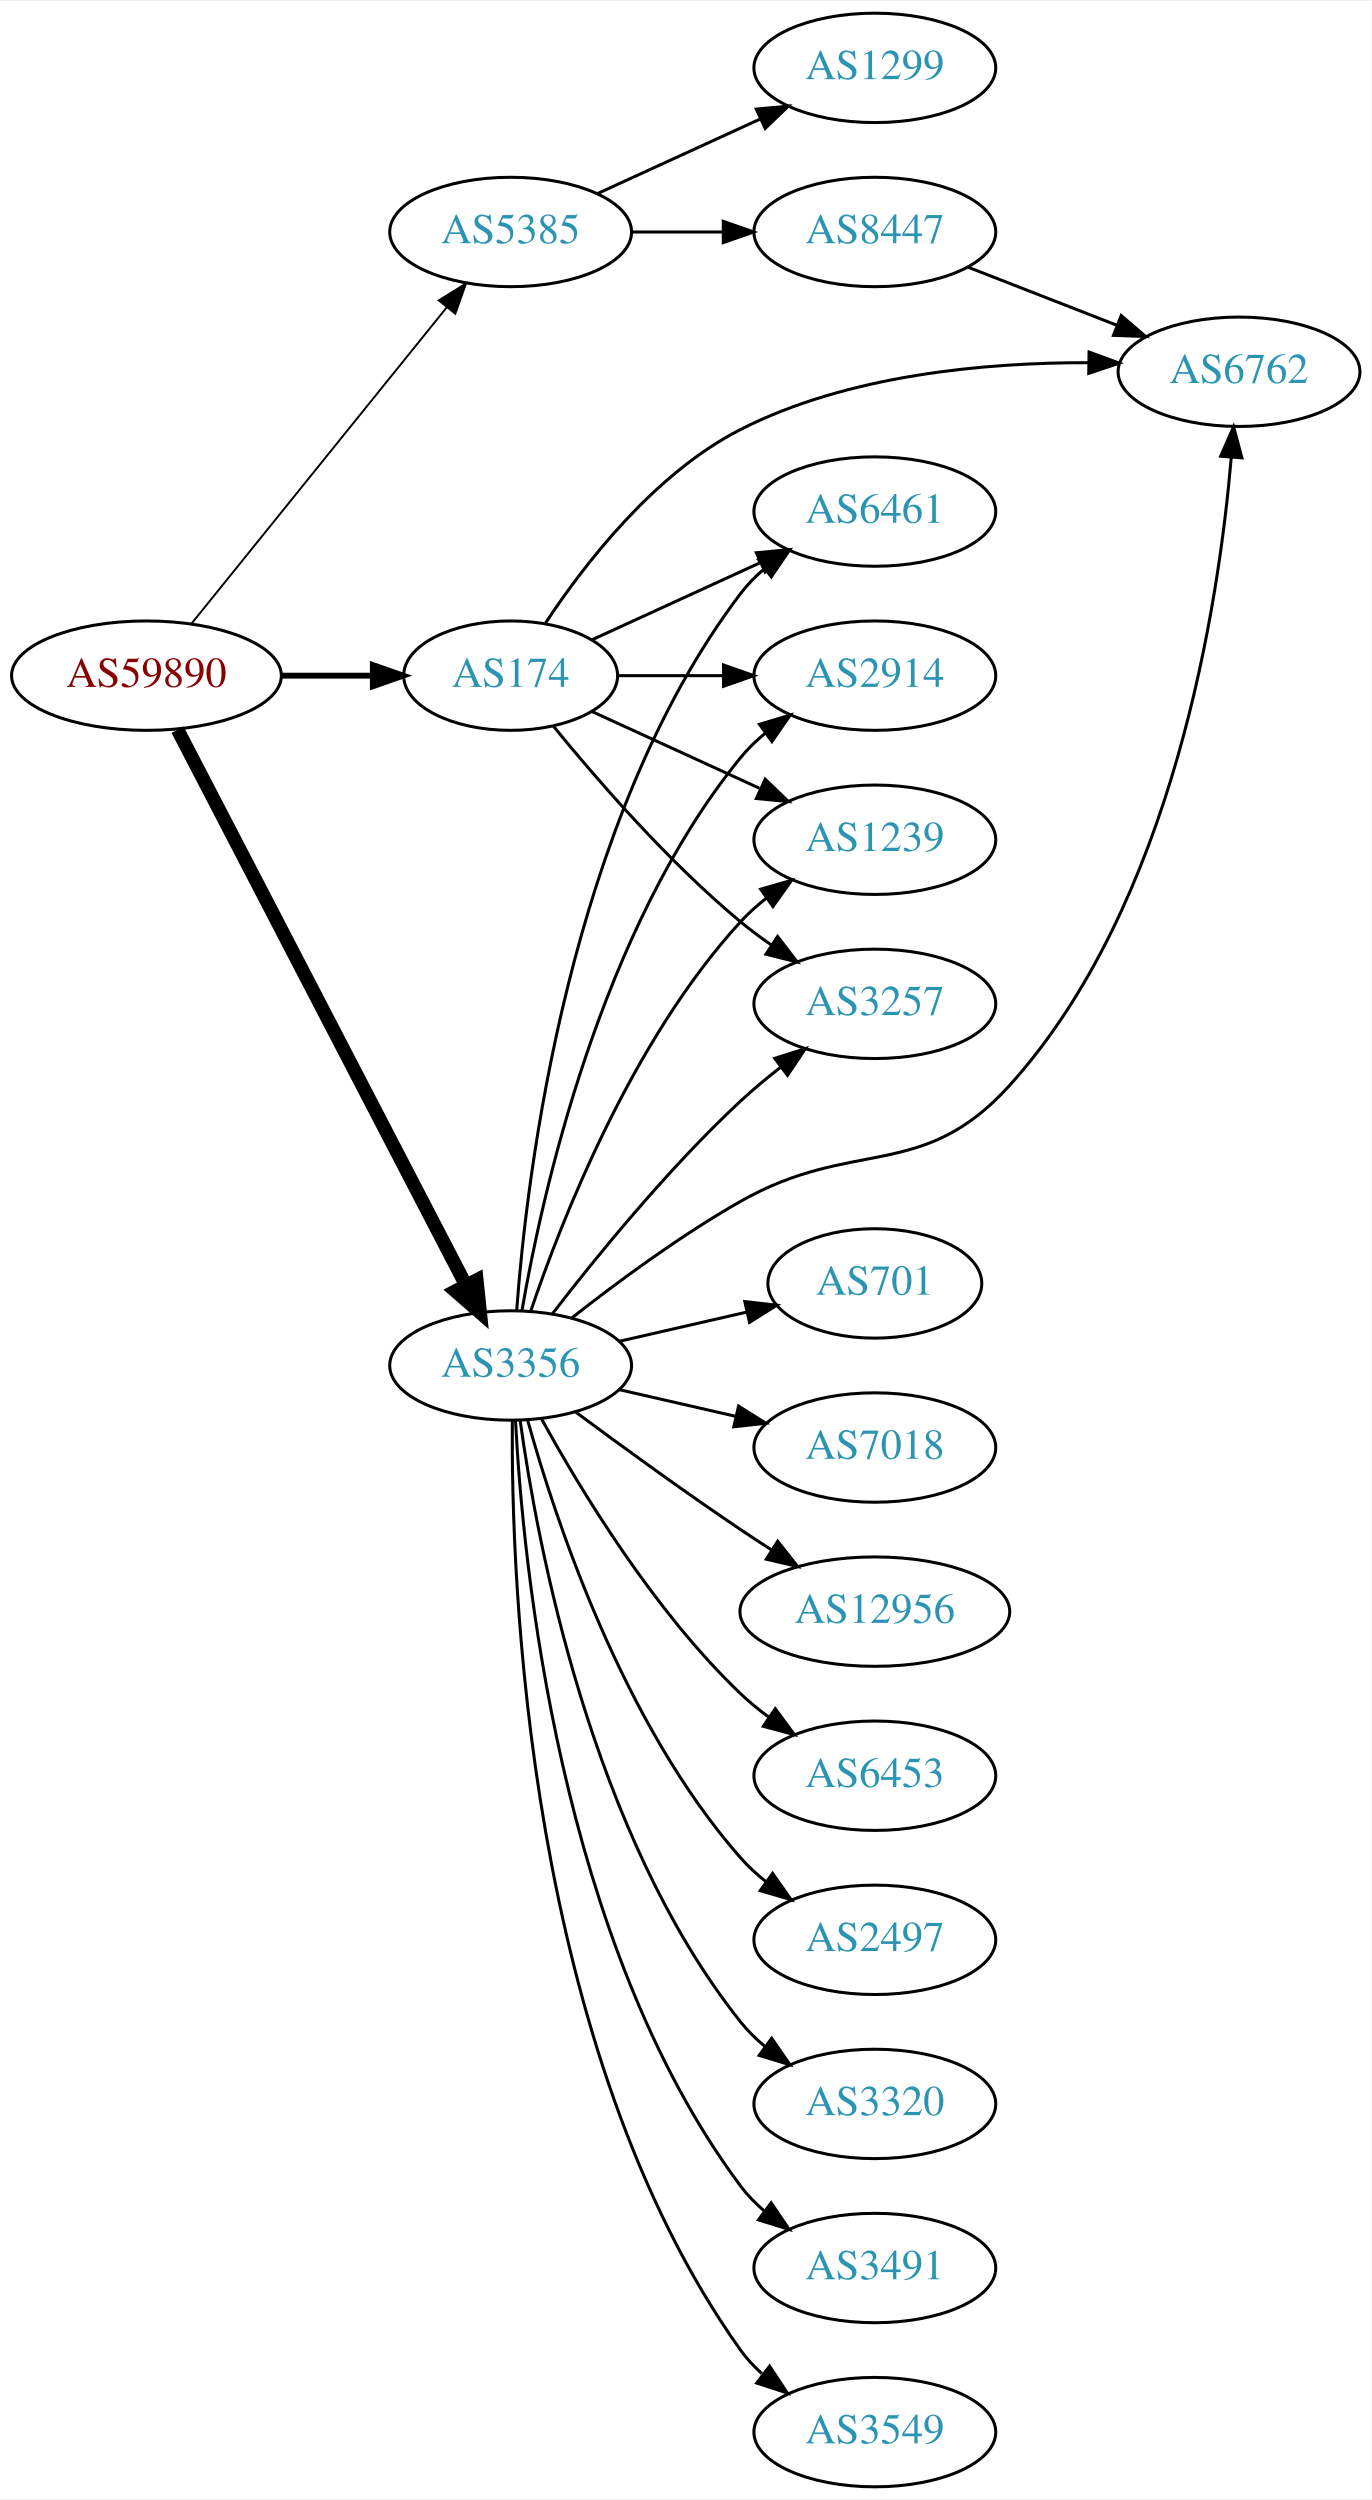
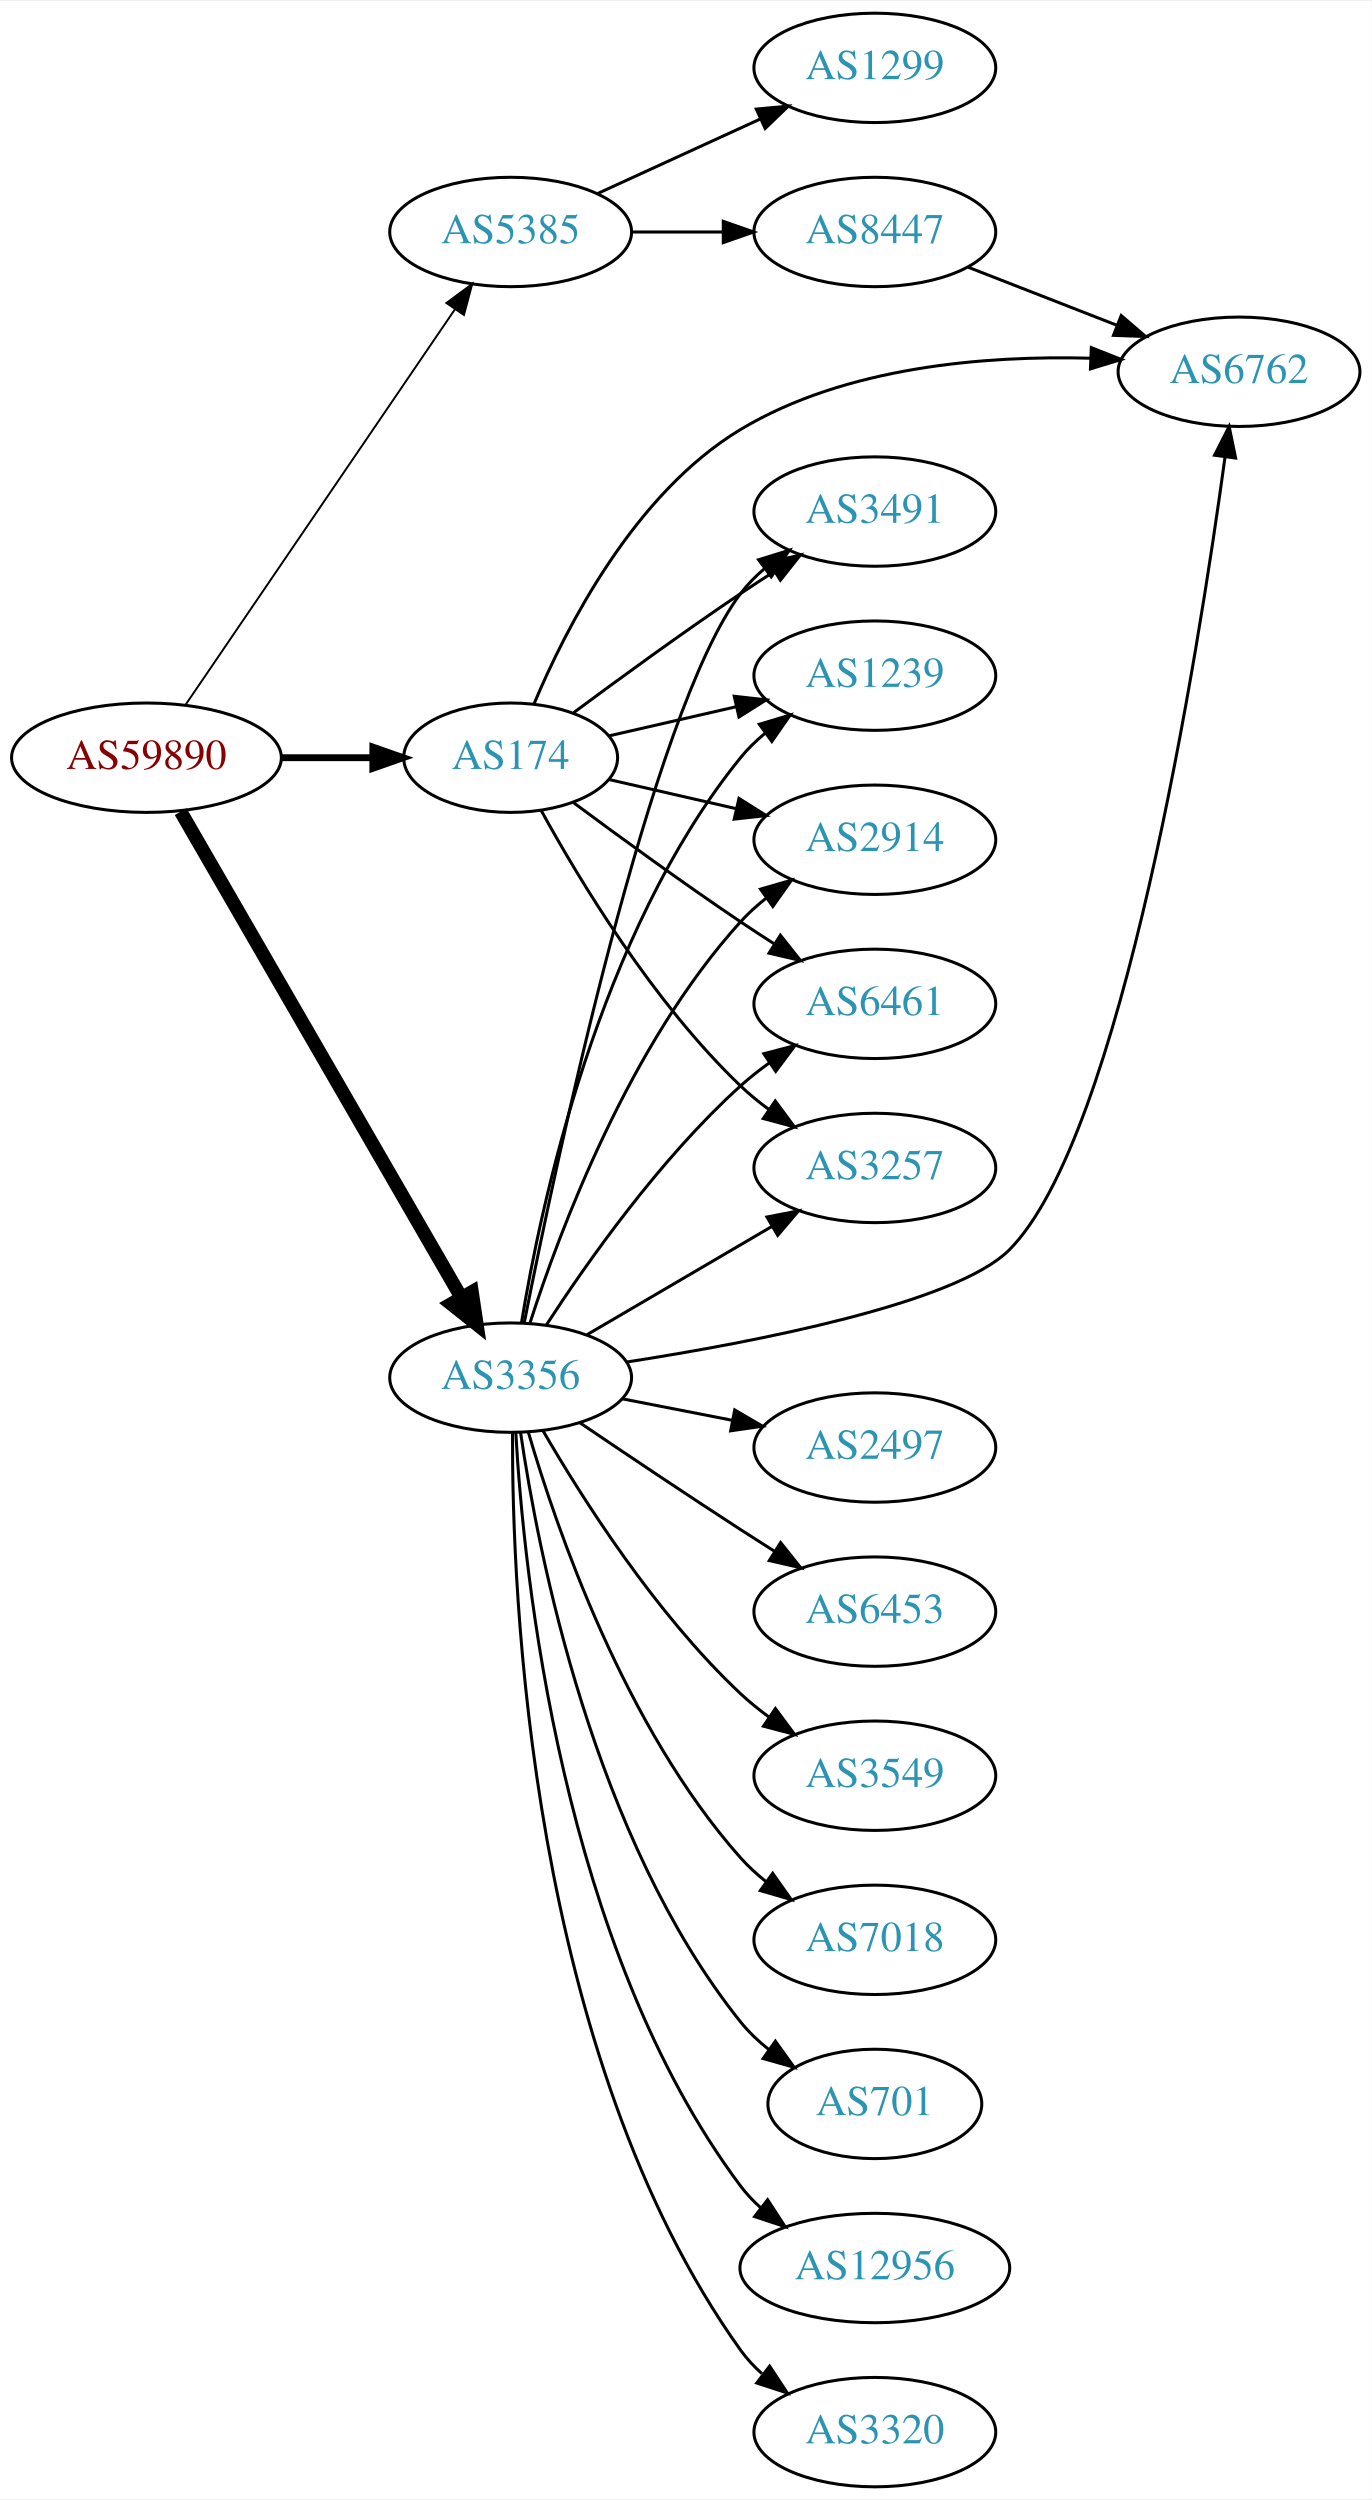
<svg xmlns="http://www.w3.org/2000/svg" xmlns:xlink="http://www.w3.org/1999/xlink" width="451pt" height="822pt" viewBox="0.00 0.00 451.37 822.00">
  <g id="graph0" class="graph" transform="scale(1 1) rotate(0) translate(4 818)">
    <polygon fill="white" stroke="none" points="-4,4 -4,-818 447.37,-818 447.37,4 -4,4" />
    <g id="node1" class="node">
      <g id="a_node1">
        <a xlink:href="/asn/59890" xlink:title="AS59890 ~ Kabel-TV Lampert GmbH &amp; Co KG [AT]">
-           <ellipse fill="#ffffff" stroke="black" cx="44.196" cy="-596" rx="44.393" ry="18" />
-           <text text-anchor="middle" x="44.196" y="-592.3" font-family="Times,serif" font-size="14.00" fill="#880000">AS59890</text>
+           <ellipse fill="#ffffff" stroke="black" cx="44.196" cy="-569" rx="44.393" ry="18" />
+           <text text-anchor="middle" x="44.196" y="-565.3" font-family="Times,serif" font-size="14.00" fill="#880000">AS59890</text>
        </a>
      </g>
    </g>
    <g id="node2" class="node">
      <g id="a_node2">
        <a xlink:href="/asn/174" xlink:title="AS174 ~ Cogent Communications [US]">
-           <ellipse fill="#ffffff" stroke="black" cx="164.039" cy="-596" rx="35.194" ry="18" />
-           <text text-anchor="middle" x="164.039" y="-592.3" font-family="Times,serif" font-size="14.00" fill="#2c94b3">AS174</text>
+           <ellipse fill="#ffffff" stroke="black" cx="164.039" cy="-569" rx="35.194" ry="18" />
+           <text text-anchor="middle" x="164.039" y="-565.3" font-family="Times,serif" font-size="14.00" fill="#2c94b3">AS174</text>
        </a>
      </g>
    </g>
    <g id="edge1" class="edge">
-       <path fill="none" stroke="black" stroke-width="1.929" d="M88.407,-596C98.255,-596 108.735,-596 118.632,-596" />
-       <polygon fill="black" stroke="black" stroke-width="1.929" points="118.684,-599.5 128.684,-596 118.684,-592.5 118.684,-599.5" />
+       <path fill="none" stroke="black" stroke-width="2.25" d="M88.407,-569C98.255,-569 108.735,-569 118.632,-569" />
+       <polygon fill="black" stroke="black" stroke-width="2.25" points="118.684,-572.5 128.684,-569 118.684,-565.5 118.684,-572.5" />
    </g>
    <g id="node3" class="node">
      <g id="a_node3">
        <a xlink:href="/asn/3356" xlink:title="AS3356 ~ Level 3 Parent, LLC [US]">
-           <ellipse fill="#ffffff" stroke="black" cx="164.039" cy="-369" rx="39.794" ry="18" />
-           <text text-anchor="middle" x="164.039" y="-365.3" font-family="Times,serif" font-size="14.00" fill="#2c94b3">AS3356</text>
+           <ellipse fill="#ffffff" stroke="black" cx="164.039" cy="-365" rx="39.794" ry="18" />
+           <text text-anchor="middle" x="164.039" y="-361.3" font-family="Times,serif" font-size="14.00" fill="#2c94b3">AS3356</text>
        </a>
      </g>
    </g>
    <g id="edge2" class="edge">
-       <path fill="none" stroke="black" stroke-width="4.5" d="M54.443,-578.188C75.103,-538.391 125.095,-442.091 149.365,-395.34" />
-       <polygon fill="black" stroke="black" stroke-width="4.5" points="152.884,-397.107 153.997,-386.418 145.894,-393.479 152.884,-397.107" />
+       <path fill="none" stroke="black" stroke-width="4.5" d="M55.448,-551.253C76.219,-515.295 123.368,-433.675 147.77,-391.433" />
+       <polygon fill="black" stroke="black" stroke-width="4.5" points="151.302,-393.189 152.895,-382.561 144.483,-389.25 151.302,-393.189" />
    </g>
    <g id="node4" class="node">
      <g id="a_node4">
        <a xlink:href="/asn/5385" xlink:title="AS5385 ~ Russmedia IT GmbH [AT]">
          <ellipse fill="#ffffff" stroke="black" cx="164.039" cy="-742" rx="39.794" ry="18" />
          <text text-anchor="middle" x="164.039" y="-738.3" font-family="Times,serif" font-size="14.00" fill="#2c94b3">AS5385</text>
        </a>
      </g>
    </g>
    <g id="edge3" class="edge">
-       <path fill="none" stroke="black" stroke-width="0.643" d="M58.945,-613.034C79.7,-638.749 119.146,-687.619 143.07,-717.26" />
-       <polygon fill="black" stroke="black" stroke-width="0.643" points="140.373,-719.491 149.378,-725.075 145.82,-715.095 140.373,-719.491" />
+       <path fill="none" stroke="black" stroke-width="0.643" d="M57.144,-586.54C78.074,-617.266 121.442,-680.934 145.683,-716.521" />
+       <polygon fill="black" stroke="black" stroke-width="0.643" points="142.886,-718.632 151.408,-724.926 148.671,-714.691 142.886,-718.632" />
    </g>
    <g id="node5" class="node">
      <g id="a_node5">
-         <a xlink:href="/asn/2914" xlink:title="AS2914 ~ NTT America, Inc. [US]">
-           <ellipse fill="#ffffff" stroke="black" cx="283.881" cy="-596" rx="39.794" ry="18" />
-           <text text-anchor="middle" x="283.881" y="-592.3" font-family="Times,serif" font-size="14.00" fill="#2c94b3">AS2914</text>
+         <a xlink:href="/asn/3491" xlink:title="AS3491 ~ PCCW Global, Inc. [US]">
+           <ellipse fill="#ffffff" stroke="black" cx="283.881" cy="-650" rx="39.794" ry="18" />
+           <text text-anchor="middle" x="283.881" y="-646.3" font-family="Times,serif" font-size="14.00" fill="#2c94b3">AS3491</text>
        </a>
      </g>
    </g>
    <g id="edge4" class="edge">
-       <path fill="none" stroke="black" d="M199.44,-596C210.264,-596 222.432,-596 234.059,-596" />
-       <polygon fill="black" stroke="black" points="234.09,-599.5 244.09,-596 234.09,-592.5 234.09,-599.5" />
+       <path fill="none" stroke="black" d="M184.74,-583.81C199.642,-594.875 220.71,-610.228 239.685,-623 243.234,-625.389 246.984,-627.839 250.733,-630.242" />
+       <polygon fill="black" stroke="black" points="249.059,-633.325 259.381,-635.712 252.801,-627.409 249.059,-633.325" />
    </g>
    <g id="node6" class="node">
      <g id="a_node6">
        <a xlink:href="/asn/1239" xlink:title="AS1239 ~ Sprint [US]">
-           <ellipse fill="#ffffff" stroke="black" cx="283.881" cy="-542" rx="39.794" ry="18" />
-           <text text-anchor="middle" x="283.881" y="-538.3" font-family="Times,serif" font-size="14.00" fill="#2c94b3">AS1239</text>
+           <ellipse fill="#ffffff" stroke="black" cx="283.881" cy="-596" rx="39.794" ry="18" />
+           <text text-anchor="middle" x="283.881" y="-592.3" font-family="Times,serif" font-size="14.00" fill="#2c94b3">AS1239</text>
        </a>
      </g>
    </g>
    <g id="edge5" class="edge">
-       <path fill="none" stroke="black" d="M190.9,-584.149C207.02,-576.762 228.023,-567.138 245.888,-558.952" />
-       <polygon fill="black" stroke="black" points="247.806,-561.923 255.439,-554.575 244.89,-555.559 247.806,-561.923" />
+       <path fill="none" stroke="black" d="M196.309,-576.165C209.148,-579.106 224.253,-582.567 238.22,-585.767" />
+       <polygon fill="black" stroke="black" points="237.612,-589.219 248.141,-588.04 239.175,-582.395 237.612,-589.219" />
    </g>
    <g id="node7" class="node">
      <g id="a_node7">
-         <a xlink:href="/asn/3257" xlink:title="AS3257 ~ GTT [DE]">
-           <ellipse fill="#ffffff" stroke="black" cx="283.881" cy="-488" rx="39.794" ry="18" />
-           <text text-anchor="middle" x="283.881" y="-484.3" font-family="Times,serif" font-size="14.00" fill="#2c94b3">AS3257</text>
-         </a>
-       </g>
-     </g>
-     <g id="edge6" class="edge">
-       <path fill="none" stroke="black" d="M178.196,-579.257C192.281,-561.961 215.84,-534.777 239.685,-515 242.901,-512.332 246.402,-509.73 249.972,-507.259" />
-       <polygon fill="black" stroke="black" points="251.896,-510.183 258.329,-501.764 248.05,-504.334 251.896,-510.183" />
-     </g>
-     <g id="node8" class="node">
-       <g id="a_node8">
-         <a xlink:href="/asn/6461" xlink:title="AS6461 ~ Zayo Bandwidth [US]">
-           <ellipse fill="#ffffff" stroke="black" cx="283.881" cy="-650" rx="39.794" ry="18" />
-           <text text-anchor="middle" x="283.881" y="-646.3" font-family="Times,serif" font-size="14.00" fill="#2c94b3">AS6461</text>
-         </a>
-       </g>
-     </g>
-     <g id="edge7" class="edge">
-       <path fill="none" stroke="black" d="M190.9,-607.851C207.02,-615.238 228.023,-624.862 245.888,-633.048" />
-       <polygon fill="black" stroke="black" points="244.89,-636.441 255.439,-637.425 247.806,-630.077 244.89,-636.441" />
-     </g>
-     <g id="node9" class="node">
-       <g id="a_node9">
        <a xlink:href="/asn/6762" xlink:title="AS6762 ~ TELECOM ITALIA SPARKLE S.p.A. [IT]">
          <ellipse fill="#ffffff" stroke="black" cx="403.724" cy="-696" rx="39.794" ry="18" />
          <text text-anchor="middle" x="403.724" y="-692.3" font-family="Times,serif" font-size="14.00" fill="#2c94b3">AS6762</text>
        </a>
      </g>
    </g>
+     <g id="edge6" class="edge">
+       <path fill="none" stroke="black" d="M171.744,-586.732C182.152,-611.558 204.713,-655.988 239.685,-677 274.219,-697.748 320.333,-701.375 354.706,-700.463" />
+       <polygon fill="black" stroke="black" points="355.12,-703.949 364.97,-700.048 354.837,-696.955 355.12,-703.949" />
+     </g>
+     <g id="node8" class="node">
+       <g id="a_node8">
+         <a xlink:href="/asn/2914" xlink:title="AS2914 ~ NTT America, Inc. [US]">
+           <ellipse fill="#ffffff" stroke="black" cx="283.881" cy="-542" rx="39.794" ry="18" />
+           <text text-anchor="middle" x="283.881" y="-538.3" font-family="Times,serif" font-size="14.00" fill="#2c94b3">AS2914</text>
+         </a>
+       </g>
+     </g>
+     <g id="edge7" class="edge">
+       <path fill="none" stroke="black" d="M196.309,-561.835C209.148,-558.894 224.253,-555.433 238.22,-552.233" />
+       <polygon fill="black" stroke="black" points="239.175,-555.605 248.141,-549.96 237.612,-548.781 239.175,-555.605" />
+     </g>
+     <g id="node9" class="node">
+       <g id="a_node9">
+         <a xlink:href="/asn/6461" xlink:title="AS6461 ~ Zayo Bandwidth [US]">
+           <ellipse fill="#ffffff" stroke="black" cx="283.881" cy="-488" rx="39.794" ry="18" />
+           <text text-anchor="middle" x="283.881" y="-484.3" font-family="Times,serif" font-size="14.00" fill="#2c94b3">AS6461</text>
+         </a>
+       </g>
+     </g>
    <g id="edge8" class="edge">
-       <path fill="none" stroke="black" d="M175.513,-613.307C188.133,-632.452 211.228,-662.505 239.685,-677 275.124,-695.051 320.379,-699.067 354.214,-698.986" />
-       <polygon fill="black" stroke="black" points="354.376,-702.485 364.325,-698.841 354.275,-695.485 354.376,-702.485" />
-     </g>
-     <g id="edge18" class="edge">
-       <path fill="none" stroke="black" d="M167.748,-386.961C174.197,-424.495 193.51,-512.444 239.685,-569 242.062,-571.911 244.841,-574.6 247.821,-577.06" />
-       <polygon fill="black" stroke="black" points="245.9,-579.991 256.048,-583.033 250.012,-574.326 245.9,-579.991" />
-     </g>
-     <g id="edge17" class="edge">
-       <path fill="none" stroke="black" d="M170.7,-387.027C180.703,-416.59 203.888,-475.983 239.685,-515 242.226,-517.77 245.114,-520.364 248.163,-522.764" />
-       <polygon fill="black" stroke="black" points="246.302,-525.734 256.486,-528.654 250.345,-520.021 246.302,-525.734" />
-     </g>
-     <g id="edge14" class="edge">
-       <path fill="none" stroke="black" d="M177.775,-386.016C191.879,-404.311 215.795,-433.761 239.685,-456 243.784,-459.816 248.334,-463.6 252.899,-467.159" />
-       <polygon fill="black" stroke="black" points="250.942,-470.066 261.038,-473.279 255.149,-464.472 250.942,-470.066" />
-     </g>
-     <g id="edge21" class="edge">
-       <path fill="none" stroke="black" d="M166.037,-387.264C169.33,-431.934 183.155,-548.483 239.685,-623 241.957,-625.994 244.665,-628.739 247.601,-631.234" />
-       <polygon fill="black" stroke="black" points="245.641,-634.137 255.767,-637.255 249.796,-628.503 245.641,-634.137" />
-     </g>
-     <g id="edge9" class="edge">
-       <path fill="none" stroke="black" d="M184.203,-384.677C198.831,-396.185 219.792,-411.712 239.685,-423 276.876,-444.104 299.365,-429.312 328.077,-461 382.19,-520.721 397.083,-619.695 401.177,-667.891" />
-       <polygon fill="black" stroke="black" points="397.69,-668.207 401.932,-677.916 404.671,-667.681 397.69,-668.207" />
+       <path fill="none" stroke="black" d="M184.74,-554.19C199.642,-543.125 220.71,-527.772 239.685,-515 243.234,-512.611 246.984,-510.161 250.733,-507.758" />
+       <polygon fill="black" stroke="black" points="252.801,-510.591 259.381,-502.288 249.059,-504.675 252.801,-510.591" />
    </g>
    <g id="node10" class="node">
      <g id="a_node10">
-         <a xlink:href="/asn/2497" xlink:title="AS2497 ~ Internet Initiative Japan Inc. [JP]">
-           <ellipse fill="#ffffff" stroke="black" cx="283.881" cy="-180" rx="39.794" ry="18" />
-           <text text-anchor="middle" x="283.881" y="-176.3" font-family="Times,serif" font-size="14.00" fill="#2c94b3">AS2497</text>
-         </a>
-       </g>
-     </g>
-     <g id="edge10" class="edge">
-       <path fill="none" stroke="black" d="M169.612,-351.054C178.517,-319.005 200.801,-251.158 239.685,-207 242.169,-204.179 245.019,-201.551 248.044,-199.129" />
-       <polygon fill="black" stroke="black" points="250.23,-201.869 256.334,-193.209 246.162,-196.172 250.23,-201.869" />
+         <a xlink:href="/asn/3257" xlink:title="AS3257 ~ GTT [DE]">
+           <ellipse fill="#ffffff" stroke="black" cx="283.881" cy="-434" rx="39.794" ry="18" />
+           <text text-anchor="middle" x="283.881" y="-430.3" font-family="Times,serif" font-size="14.00" fill="#2c94b3">AS3257</text>
+         </a>
+       </g>
+     </g>
+     <g id="edge9" class="edge">
+       <path fill="none" stroke="black" d="M174.065,-551.679C186.548,-528.9 210.837,-488.547 239.685,-461 242.553,-458.261 245.742,-455.653 249.051,-453.215" />
+       <polygon fill="black" stroke="black" points="251.114,-456.044 257.411,-447.523 247.175,-450.258 251.114,-456.044" />
+     </g>
+     <g id="edge22" class="edge">
+       <path fill="none" stroke="black" d="M168.545,-383.213C178.85,-435.348 210.176,-583.932 239.685,-623 241.95,-625.999 244.654,-628.747 247.588,-631.243" />
+       <polygon fill="black" stroke="black" points="245.626,-634.145 255.75,-637.267 249.783,-628.513 245.626,-634.145" />
+     </g>
+     <g id="edge17" class="edge">
+       <path fill="none" stroke="black" d="M167.601,-383.027C173.813,-421.143 192.765,-511.152 239.685,-569 242.053,-571.919 244.825,-574.613 247.802,-577.076" />
+       <polygon fill="black" stroke="black" points="245.877,-580.004 256.023,-583.054 249.993,-574.342 245.877,-580.004" />
+     </g>
+     <g id="edge12" class="edge">
+       <path fill="none" stroke="black" d="M202.3,-370.147C244.762,-376.754 310.555,-389.489 328.077,-407 365.142,-444.041 390.232,-602.924 399.134,-668.02" />
+       <polygon fill="black" stroke="black" points="395.672,-668.536 400.47,-677.982 402.61,-667.606 395.672,-668.536" />
+     </g>
+     <g id="edge13" class="edge">
+       <path fill="none" stroke="black" d="M170.417,-383.038C180.149,-413.249 203.13,-474.72 239.685,-515 242.211,-517.783 245.089,-520.387 248.132,-522.793" />
+       <polygon fill="black" stroke="black" points="246.265,-525.759 256.446,-528.691 250.315,-520.05 246.265,-525.759" />
+     </g>
+     <g id="edge21" class="edge">
+       <path fill="none" stroke="black" d="M175.866,-382.443C189.152,-402.913 213.199,-437.093 239.685,-461 242.629,-463.657 245.867,-466.212 249.206,-468.619" />
+       <polygon fill="black" stroke="black" points="247.352,-471.59 257.602,-474.27 251.261,-465.783 247.352,-471.59" />
+     </g>
+     <g id="edge18" class="edge">
+       <path fill="none" stroke="black" d="M189.17,-379.13C206.726,-389.409 230.7,-403.447 250.005,-414.75" />
+       <polygon fill="black" stroke="black" points="248.384,-417.857 258.782,-419.889 251.921,-411.816 248.384,-417.857" />
    </g>
    <g id="node11" class="node">
      <g id="a_node11">
-         <a xlink:href="/asn/3320" xlink:title="AS3320 ~ DTAG [DE]">
-           <ellipse fill="#ffffff" stroke="black" cx="283.881" cy="-126" rx="39.794" ry="18" />
-           <text text-anchor="middle" x="283.881" y="-122.3" font-family="Times,serif" font-size="14.00" fill="#2c94b3">AS3320</text>
-         </a>
-       </g>
-     </g>
-     <g id="edge11" class="edge">
-       <path fill="none" stroke="black" d="M167.178,-350.83C172.678,-311.026 190.504,-214.767 239.685,-153 242.026,-150.06 244.781,-147.351 247.747,-144.879" />
-       <polygon fill="black" stroke="black" points="249.939,-147.612 255.953,-138.89 245.812,-141.958 249.939,-147.612" />
+         <a xlink:href="/asn/2497" xlink:title="AS2497 ~ Internet Initiative Japan Inc. [JP]">
+           <ellipse fill="#ffffff" stroke="black" cx="283.881" cy="-342" rx="39.794" ry="18" />
+           <text text-anchor="middle" x="283.881" y="-338.3" font-family="Times,serif" font-size="14.00" fill="#2c94b3">AS2497</text>
+         </a>
+       </g>
+     </g>
+     <g id="edge10" class="edge">
+       <path fill="none" stroke="black" d="M200.715,-358.037C212.147,-355.806 224.968,-353.303 237.022,-350.951" />
+       <polygon fill="black" stroke="black" points="237.775,-354.37 246.919,-349.019 236.434,-347.499 237.775,-354.37" />
    </g>
    <g id="node12" class="node">
      <g id="a_node12">
-         <a xlink:href="/asn/3491" xlink:title="AS3491 ~ PCCW Global, Inc. [US]">
-           <ellipse fill="#ffffff" stroke="black" cx="283.881" cy="-72" rx="39.794" ry="18" />
-           <text text-anchor="middle" x="283.881" y="-68.3" font-family="Times,serif" font-size="14.00" fill="#2c94b3">AS3491</text>
-         </a>
-       </g>
-     </g>
-     <g id="edge12" class="edge">
-       <path fill="none" stroke="black" d="M165.63,-350.977C168.007,-304.588 179.925,-179.107 239.685,-99 241.933,-95.987 244.624,-93.231 247.551,-90.728" />
-       <polygon fill="black" stroke="black" points="249.746,-93.459 255.702,-84.697 245.582,-87.831 249.746,-93.459" />
+         <a xlink:href="/asn/6453" xlink:title="AS6453 ~ TATA COMMUNICATIONS (AMERICA) INC [US]">
+           <ellipse fill="#ffffff" stroke="black" cx="283.881" cy="-288" rx="39.794" ry="18" />
+           <text text-anchor="middle" x="283.881" y="-284.3" font-family="Times,serif" font-size="14.00" fill="#2c94b3">AS6453</text>
+         </a>
+       </g>
+     </g>
+     <g id="edge11" class="edge">
+       <path fill="none" stroke="black" d="M186.803,-350.159C201.629,-340.114 221.745,-326.611 239.685,-315 243.277,-312.675 247.053,-310.265 250.817,-307.885" />
+       <polygon fill="black" stroke="black" points="252.877,-310.724 259.481,-302.439 249.152,-304.797 252.877,-310.724" />
    </g>
    <g id="node13" class="node">
      <g id="a_node13">
        <a xlink:href="/asn/3549" xlink:title="AS3549 ~ Level 3 Parent, LLC [US]">
-           <ellipse fill="#ffffff" stroke="black" cx="283.881" cy="-18" rx="39.794" ry="18" />
-           <text text-anchor="middle" x="283.881" y="-14.3" font-family="Times,serif" font-size="14.00" fill="#2c94b3">AS3549</text>
-         </a>
-       </g>
-     </g>
-     <g id="edge13" class="edge">
-       <path fill="none" stroke="black" d="M164.587,-350.937C164.168,-298.497 169.322,-143.707 239.685,-45 241.687,-42.191 244.082,-39.612 246.703,-37.257" />
-       <polygon fill="black" stroke="black" points="249.255,-39.712 255.079,-30.861 245.007,-34.148 249.255,-39.712" />
+           <ellipse fill="#ffffff" stroke="black" cx="283.881" cy="-234" rx="39.794" ry="18" />
+           <text text-anchor="middle" x="283.881" y="-230.3" font-family="Times,serif" font-size="14.00" fill="#2c94b3">AS3549</text>
+         </a>
+       </g>
+     </g>
+     <g id="edge14" class="edge">
+       <path fill="none" stroke="black" d="M174.647,-347.588C187.412,-325.552 211.643,-287.305 239.685,-261 242.578,-258.287 245.782,-255.696 249.101,-253.267" />
+       <polygon fill="black" stroke="black" points="251.161,-256.098 257.472,-247.588 247.232,-250.306 251.161,-256.098" />
    </g>
    <g id="node14" class="node">
      <g id="a_node14">
-         <a xlink:href="/asn/701" xlink:title="AS701 ~ UUNET [US]">
-           <ellipse fill="#ffffff" stroke="black" cx="283.881" cy="-396" rx="35.194" ry="18" />
-           <text text-anchor="middle" x="283.881" y="-392.3" font-family="Times,serif" font-size="14.00" fill="#2c94b3">AS701</text>
+         <a xlink:href="/asn/7018" xlink:title="AS7018 ~ AT&amp;T Services, Inc. [US]">
+           <ellipse fill="#ffffff" stroke="black" cx="283.881" cy="-180" rx="39.794" ry="18" />
+           <text text-anchor="middle" x="283.881" y="-176.3" font-family="Times,serif" font-size="14.00" fill="#2c94b3">AS7018</text>
        </a>
      </g>
    </g>
    <g id="edge15" class="edge">
-       <path fill="none" stroke="black" d="M199.758,-376.955C212.85,-379.955 227.873,-383.396 241.513,-386.522" />
-       <polygon fill="black" stroke="black" points="241.091,-390.016 251.621,-388.838 242.655,-383.193 241.091,-390.016" />
+       <path fill="none" stroke="black" d="M169.873,-347.003C179.056,-315.549 201.587,-249.851 239.685,-207 242.183,-204.191 245.041,-201.571 248.073,-199.154" />
+       <polygon fill="black" stroke="black" points="250.257,-201.894 256.37,-193.24 246.195,-196.194 250.257,-201.894" />
    </g>
    <g id="node15" class="node">
      <g id="a_node15">
-         <a xlink:href="/asn/7018" xlink:title="AS7018 ~ AT&amp;T Services, Inc. [US]">
-           <ellipse fill="#ffffff" stroke="black" cx="283.881" cy="-342" rx="39.794" ry="18" />
-           <text text-anchor="middle" x="283.881" y="-338.3" font-family="Times,serif" font-size="14.00" fill="#2c94b3">AS7018</text>
+         <a xlink:href="/asn/701" xlink:title="AS701 ~ UUNET [US]">
+           <ellipse fill="#ffffff" stroke="black" cx="283.881" cy="-126" rx="35.194" ry="18" />
+           <text text-anchor="middle" x="283.881" y="-122.3" font-family="Times,serif" font-size="14.00" fill="#2c94b3">AS701</text>
        </a>
      </g>
    </g>
    <g id="edge16" class="edge">
-       <path fill="none" stroke="black" d="M199.758,-361.045C211.758,-358.296 225.379,-355.175 238.071,-352.267" />
-       <polygon fill="black" stroke="black" points="239.037,-355.636 248.003,-349.991 237.474,-348.813 239.037,-355.636" />
+       <path fill="none" stroke="black" d="M167.316,-346.868C173.053,-307.618 191.262,-213.453 239.685,-153 242.36,-149.661 245.566,-146.62 249.007,-143.883" />
+       <polygon fill="black" stroke="black" points="251.145,-146.659 257.325,-138.053 247.127,-140.927 251.145,-146.659" />
    </g>
    <g id="node16" class="node">
      <g id="a_node16">
        <a xlink:href="/asn/12956" xlink:title="AS12956 ~ TELXIUS [ES]">
-           <ellipse fill="#ffffff" stroke="black" cx="283.881" cy="-288" rx="44.393" ry="18" />
-           <text text-anchor="middle" x="283.881" y="-284.3" font-family="Times,serif" font-size="14.00" fill="#2c94b3">AS12956</text>
+           <ellipse fill="#ffffff" stroke="black" cx="283.881" cy="-72" rx="44.393" ry="18" />
+           <text text-anchor="middle" x="283.881" y="-68.3" font-family="Times,serif" font-size="14.00" fill="#2c94b3">AS12956</text>
        </a>
      </g>
    </g>
    <g id="edge19" class="edge">
-       <path fill="none" stroke="black" d="M185.369,-353.723C200.231,-342.696 220.976,-327.593 239.685,-315 242.975,-312.785 246.438,-310.518 249.912,-308.285" />
-       <polygon fill="black" stroke="black" points="251.909,-311.163 258.479,-302.852 248.16,-305.252 251.909,-311.163" />
+       <path fill="none" stroke="black" d="M165.728,-346.905C168.331,-300.929 180.738,-177.699 239.685,-99 241.647,-96.381 243.944,-93.955 246.438,-91.721" />
+       <polygon fill="black" stroke="black" points="248.598,-94.475 254.375,-85.594 244.321,-88.934 248.598,-94.475" />
    </g>
    <g id="node17" class="node">
      <g id="a_node17">
-         <a xlink:href="/asn/6453" xlink:title="AS6453 ~ TATA COMMUNICATIONS (AMERICA) INC [US]">
-           <ellipse fill="#ffffff" stroke="black" cx="283.881" cy="-234" rx="39.794" ry="18" />
-           <text text-anchor="middle" x="283.881" y="-230.3" font-family="Times,serif" font-size="14.00" fill="#2c94b3">AS6453</text>
+         <a xlink:href="/asn/3320" xlink:title="AS3320 ~ DTAG [DE]">
+           <ellipse fill="#ffffff" stroke="black" cx="283.881" cy="-18" rx="39.794" ry="18" />
+           <text text-anchor="middle" x="283.881" y="-14.3" font-family="Times,serif" font-size="14.00" fill="#2c94b3">AS3320</text>
        </a>
      </g>
    </g>
    <g id="edge20" class="edge">
-       <path fill="none" stroke="black" d="M174.28,-351.287C186.825,-328.439 211.002,-288.389 239.685,-261 242.553,-258.261 245.742,-255.653 249.051,-253.215" />
-       <polygon fill="black" stroke="black" points="251.114,-256.044 257.411,-247.523 247.175,-250.258 251.114,-256.044" />
+       <path fill="none" stroke="black" d="M164.653,-346.785C164.443,-294.627 170.179,-142.223 239.685,-45 241.691,-42.194 244.088,-39.617 246.711,-37.263" />
+       <polygon fill="black" stroke="black" points="249.264,-39.718 255.09,-30.869 245.017,-34.153 249.264,-39.718" />
    </g>
    <g id="node18" class="node">
      <g id="a_node18">
+         <a xlink:href="/asn/8447" xlink:title="AS8447 ~ A1 Telekom Austria AG [AT]">
+           <ellipse fill="#ffffff" stroke="black" cx="283.881" cy="-742" rx="39.794" ry="18" />
+           <text text-anchor="middle" x="283.881" y="-738.3" font-family="Times,serif" font-size="14.00" fill="#2c94b3">AS8447</text>
+         </a>
+       </g>
+     </g>
+     <g id="edge23" class="edge">
+       <path fill="none" stroke="black" d="M203.951,-742C213.505,-742 223.854,-742 233.817,-742" />
+       <polygon fill="black" stroke="black" points="234.009,-745.5 244.009,-742 234.009,-738.5 234.009,-745.5" />
+     </g>
+     <g id="node19" class="node">
+       <g id="a_node19">
        <a xlink:href="/asn/1299" xlink:title="AS1299 ~ Telia Carrier [EU]">
          <ellipse fill="#ffffff" stroke="black" cx="283.881" cy="-796" rx="39.794" ry="18" />
          <text text-anchor="middle" x="283.881" y="-792.3" font-family="Times,serif" font-size="14.00" fill="#2c94b3">AS1299</text>
        </a>
      </g>
    </g>
-     <g id="edge22" class="edge">
+     <g id="edge24" class="edge">
      <path fill="none" stroke="black" d="M192.667,-754.661C208.624,-761.973 228.895,-771.261 246.178,-779.181" />
      <polygon fill="black" stroke="black" points="244.876,-782.435 255.425,-783.419 247.793,-776.071 244.876,-782.435" />
    </g>
-     <g id="node19" class="node">
-       <g id="a_node19">
-         <a xlink:href="/asn/8447" xlink:title="AS8447 ~ A1 Telekom Austria AG [AT]">
-           <ellipse fill="#ffffff" stroke="black" cx="283.881" cy="-742" rx="39.794" ry="18" />
-           <text text-anchor="middle" x="283.881" y="-738.3" font-family="Times,serif" font-size="14.00" fill="#2c94b3">AS8447</text>
-         </a>
-       </g>
-     </g>
-     <g id="edge23" class="edge">
-       <path fill="none" stroke="black" d="M203.951,-742C213.505,-742 223.854,-742 233.817,-742" />
-       <polygon fill="black" stroke="black" points="234.009,-745.5 244.009,-742 234.009,-738.5 234.009,-745.5" />
-     </g>
-     <g id="edge24" class="edge">
+     <g id="edge25" class="edge">
      <path fill="none" stroke="black" d="M314.618,-730.392C329.412,-724.618 347.489,-717.561 363.41,-711.346" />
      <polygon fill="black" stroke="black" points="364.954,-714.501 372.997,-707.604 362.408,-707.98 364.954,-714.501" />
    </g>
  </g>
</svg>
